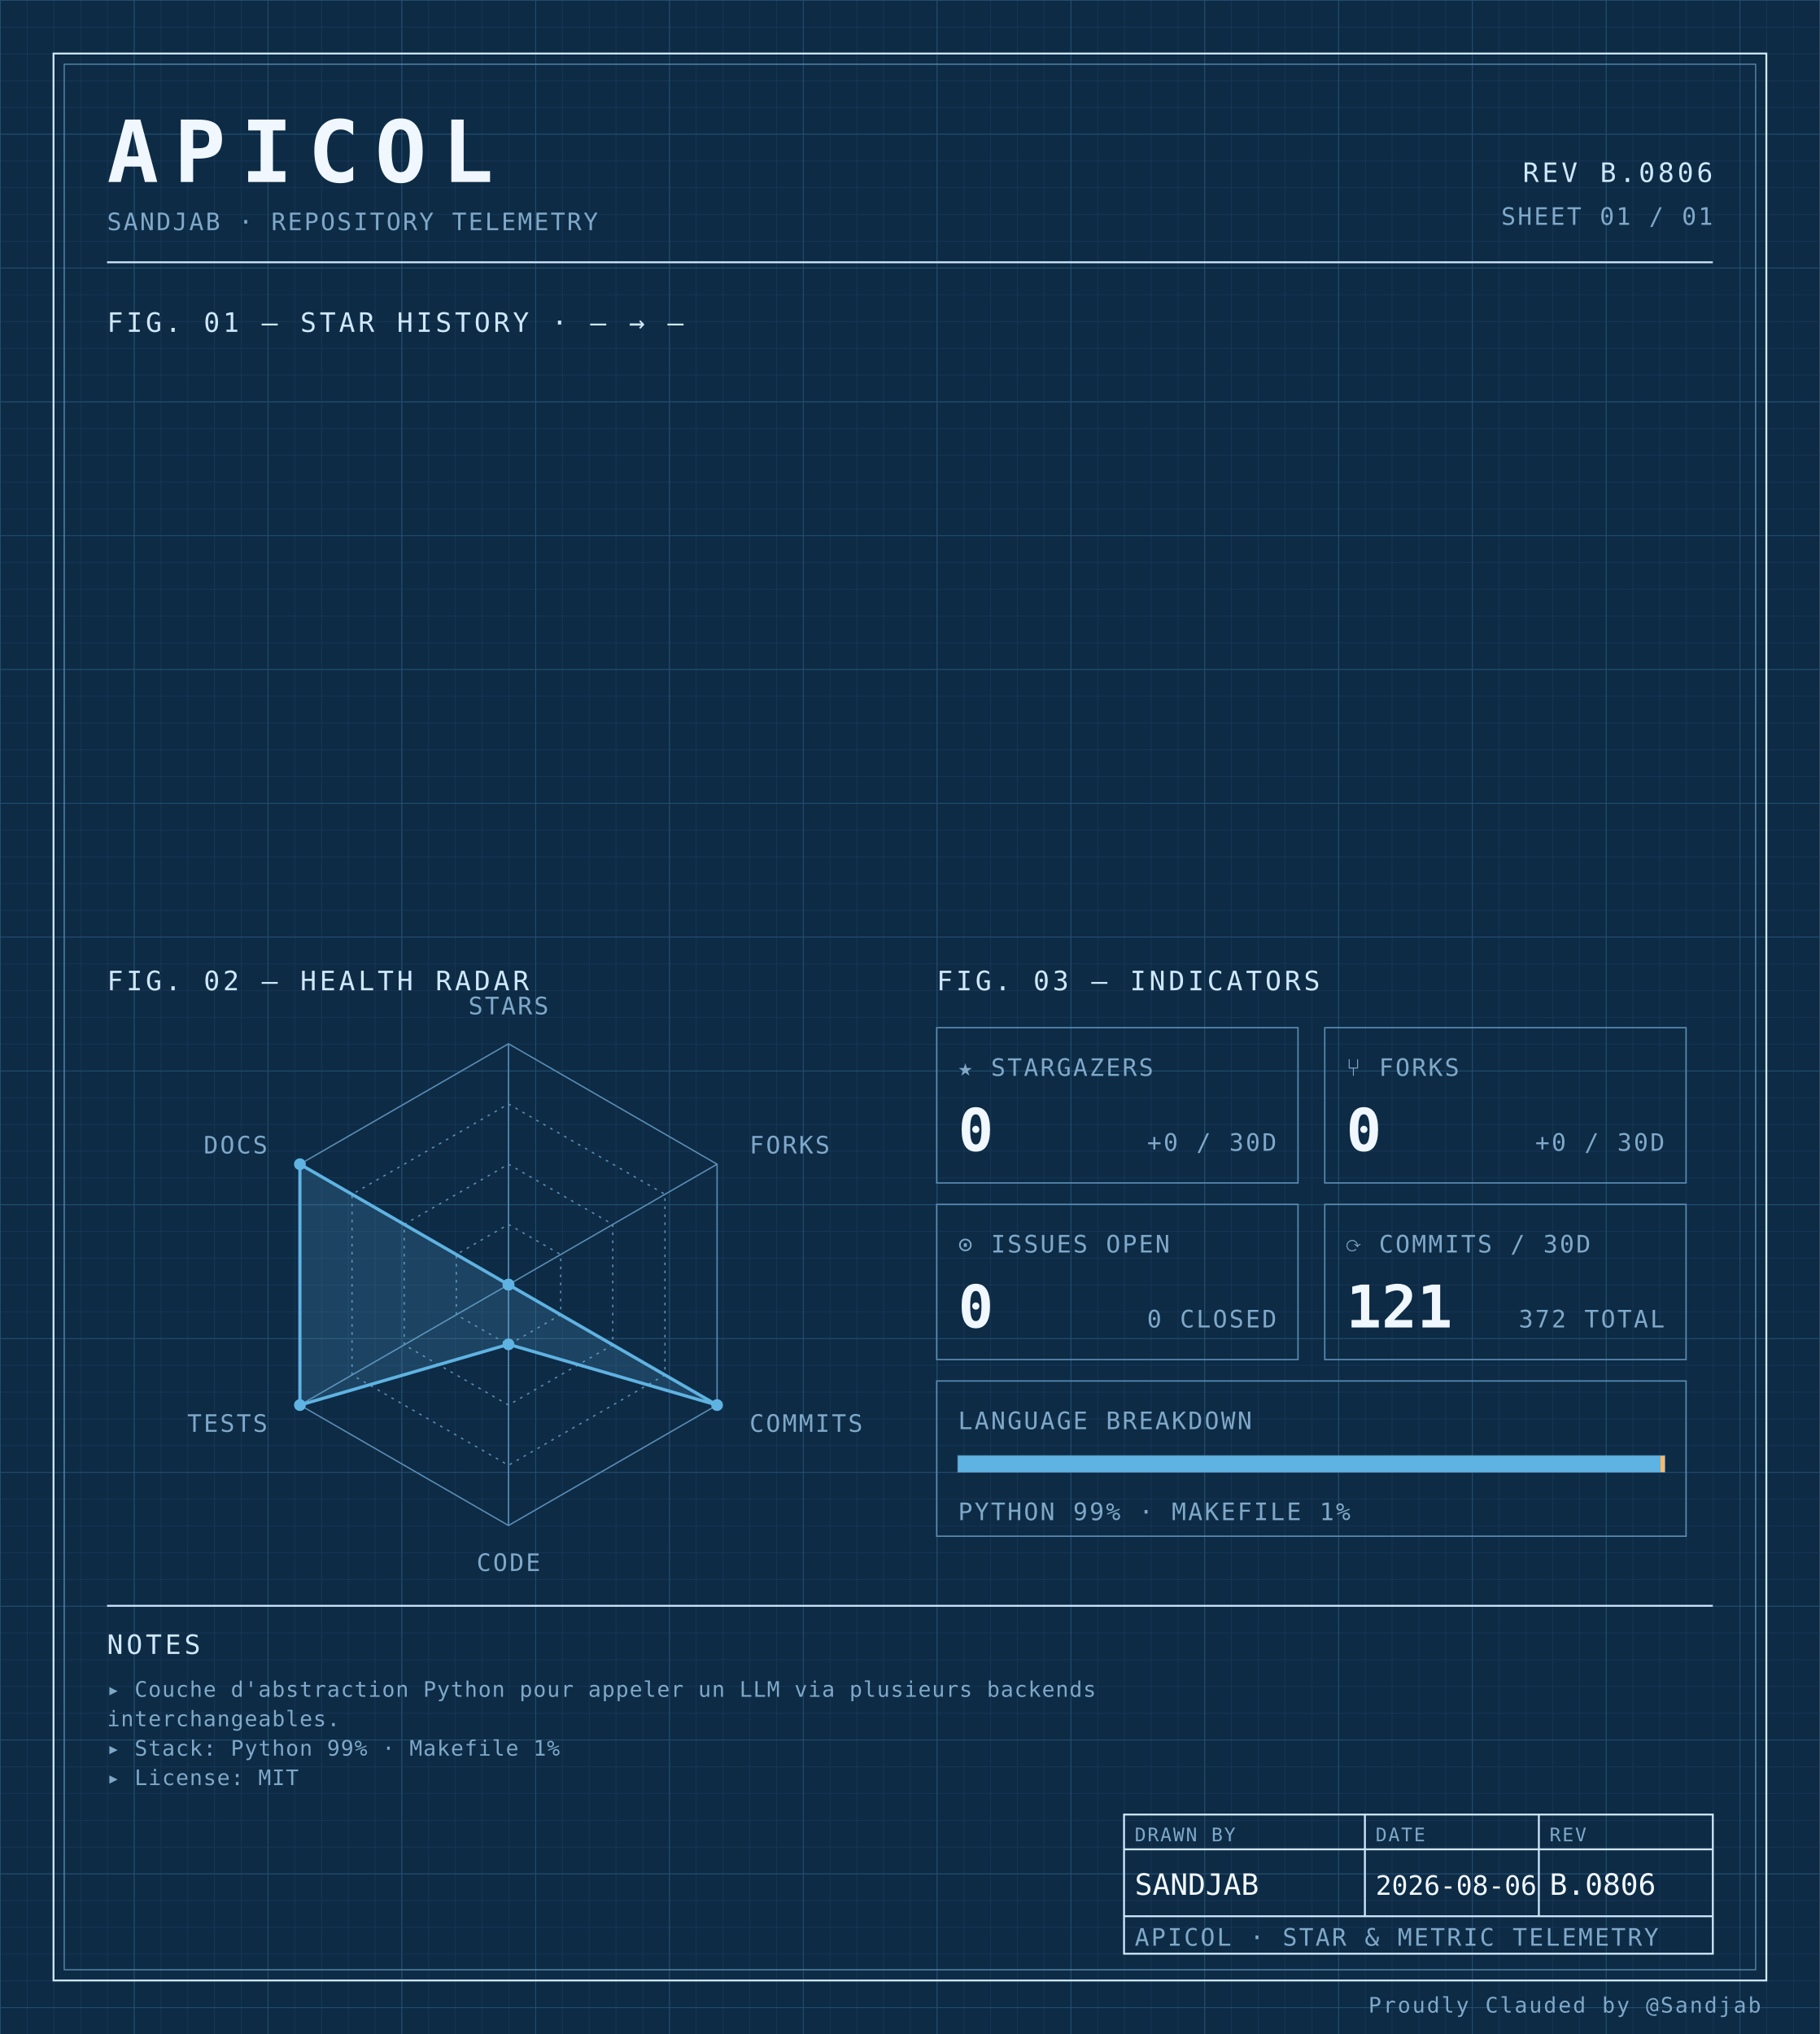
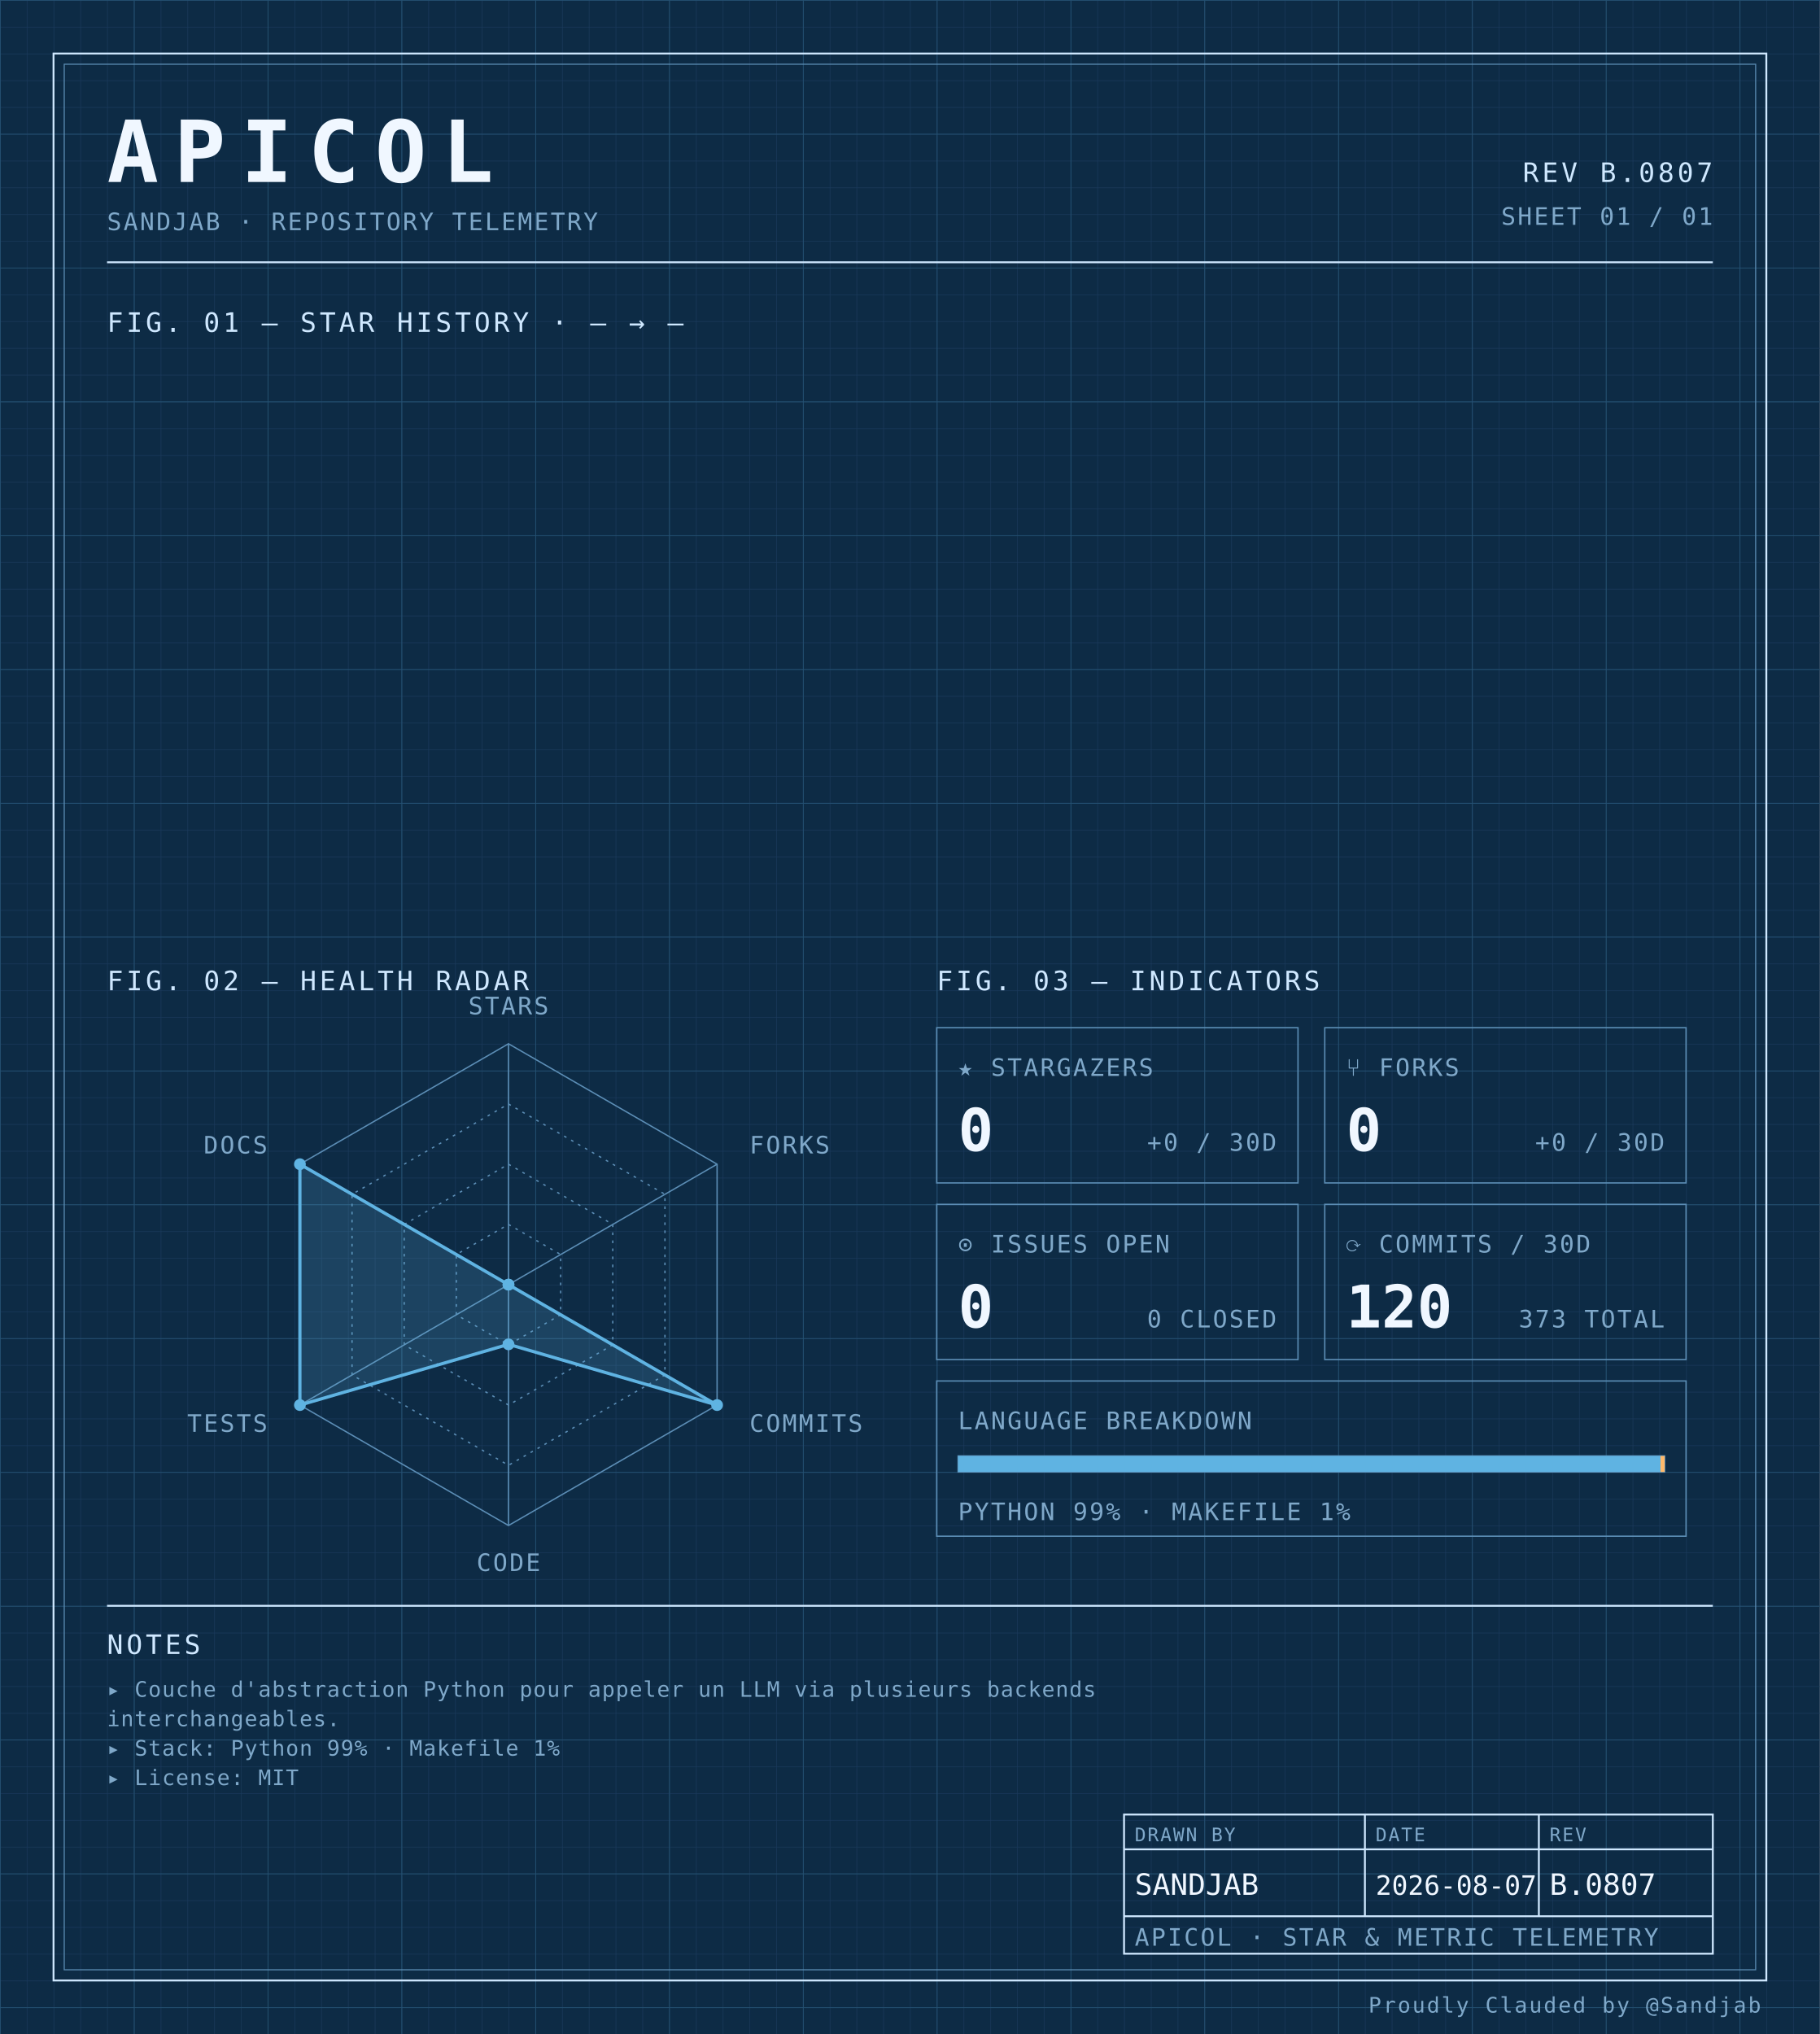
<svg xmlns="http://www.w3.org/2000/svg" width="100%" viewBox="0 0 680 760" role="img">
  <defs>
    <pattern id="grid-fine" width="10" height="10" patternUnits="userSpaceOnUse">
      <path d="M10 0H0V10" fill="none" stroke="#1a3a5c" stroke-width="0.4" />
    </pattern>
    <pattern id="grid-major" width="50" height="50" patternUnits="userSpaceOnUse">
      <path d="M50 0H0V50" fill="none" stroke="#245273" stroke-width="0.5" />
    </pattern>
  </defs>
  <rect x="0" y="0" width="680" height="760" fill="#0d2b45" />
  <rect x="0" y="0" width="680" height="760" fill="url(#grid-fine)" />
  <rect x="0" y="0" width="680" height="760" fill="url(#grid-major)" />
  <rect x="20" y="20" width="640" height="720" fill="none" stroke="#cfe8ff" stroke-width="0.7" />
  <rect x="24" y="24" width="632" height="712" fill="none" stroke="#5b8db5" stroke-width="0.4" />
  <text x="40" y="68" font-family="ui-monospace, 'SF Mono', 'JetBrains Mono', 'Cascadia Code', Consolas, monospace" font-size="32" font-weight="700" fill="#f0f7ff" text-anchor="start" letter-spacing="0.18em">APICOL</text>
  <text x="40" y="86" font-family="ui-monospace, 'SF Mono', 'JetBrains Mono', 'Cascadia Code', Consolas, monospace" font-size="9" font-weight="400" fill="#7fa8c9" text-anchor="start" letter-spacing="0.08em">SANDJAB · REPOSITORY TELEMETRY</text>
-   <text x="640" y="68" font-family="ui-monospace, 'SF Mono', 'JetBrains Mono', 'Cascadia Code', Consolas, monospace" font-size="10" font-weight="400" fill="#cfe8ff" text-anchor="end" letter-spacing="0.12em">REV B.0806</text>
+   <text x="640" y="68" font-family="ui-monospace, 'SF Mono', 'JetBrains Mono', 'Cascadia Code', Consolas, monospace" font-size="10" font-weight="400" fill="#cfe8ff" text-anchor="end" letter-spacing="0.12em">REV B.0807</text>
  <text x="640" y="84" font-family="ui-monospace, 'SF Mono', 'JetBrains Mono', 'Cascadia Code', Consolas, monospace" font-size="9" font-weight="400" fill="#7fa8c9" text-anchor="end" letter-spacing="0.08em">SHEET 01 / 01</text>
  <line x1="40" y1="98" x2="640" y2="98" stroke="#cfe8ff" stroke-width="0.7" />
  <text x="40" y="124" font-family="ui-monospace, 'SF Mono', 'JetBrains Mono', 'Cascadia Code', Consolas, monospace" font-size="10" font-weight="400" fill="#cfe8ff" text-anchor="start" letter-spacing="0.12em">FIG. 01 — STAR HISTORY · — → —</text>
  <text x="40" y="370" font-family="ui-monospace, 'SF Mono', 'JetBrains Mono', 'Cascadia Code', Consolas, monospace" font-size="10" font-weight="400" fill="#cfe8ff" text-anchor="start" letter-spacing="0.12em">FIG. 02 — HEALTH RADAR</text>
  <g transform="translate(190 480)">
    <polygon points="0.00,-90.00 77.94,-45.00 77.94,45.00 0.00,90.00 -77.94,45.00 -77.94,-45.00" fill="none" stroke="#5b8db5" stroke-width="0.5" />
    <polygon points="0.00,-67.50 58.46,-33.75 58.46,33.75 0.00,67.50 -58.46,33.75 -58.46,-33.75" fill="none" stroke="#5b8db5" stroke-width="0.5" stroke-dasharray="1,2" />
    <polygon points="0.00,-45.00 38.97,-22.50 38.97,22.50 0.00,45.00 -38.97,22.50 -38.97,-22.50" fill="none" stroke="#5b8db5" stroke-width="0.5" stroke-dasharray="1,2" />
    <polygon points="0.00,-22.50 19.49,-11.25 19.49,11.25 0.00,22.50 -19.49,11.25 -19.49,-11.25" fill="none" stroke="#5b8db5" stroke-width="0.5" stroke-dasharray="1,2" />
    <line x1="0" y1="0" x2="0.00" y2="-90.00" stroke="#5b8db5" stroke-width="0.5" />
    <line x1="0" y1="0" x2="77.94" y2="-45.00" stroke="#5b8db5" stroke-width="0.5" />
    <line x1="0" y1="0" x2="77.94" y2="45.00" stroke="#5b8db5" stroke-width="0.5" />
    <line x1="0" y1="0" x2="0.00" y2="90.00" stroke="#5b8db5" stroke-width="0.5" />
    <line x1="0" y1="0" x2="-77.94" y2="45.00" stroke="#5b8db5" stroke-width="0.5" />
    <line x1="0" y1="0" x2="-77.94" y2="-45.00" stroke="#5b8db5" stroke-width="0.5" />
    <polygon points="0.00,0.00 0.00,0.00 77.94,45.00 0.00,22.31 -77.94,45.00 -77.94,-45.00" fill="#5fb3e2" fill-opacity="0.18" stroke="#5fb3e2" stroke-width="1.2" />
    <circle cx="0.00" cy="0.00" r="2.2" fill="#5fb3e2" />
    <circle cx="0.00" cy="0.00" r="2.2" fill="#5fb3e2" />
    <circle cx="77.94" cy="45.00" r="2.2" fill="#5fb3e2" />
    <circle cx="0.00" cy="22.31" r="2.2" fill="#5fb3e2" />
    <circle cx="-77.94" cy="45.00" r="2.2" fill="#5fb3e2" />
    <circle cx="-77.94" cy="-45.00" r="2.2" fill="#5fb3e2" />
    <text x="6.3681633555662356e-15" y="-101" font-family="ui-monospace, 'SF Mono', 'JetBrains Mono', 'Cascadia Code', Consolas, monospace" font-size="9" font-weight="400" fill="#7fa8c9" text-anchor="middle" letter-spacing="0.08em">STARS</text>
    <text x="90.067" y="-49" font-family="ui-monospace, 'SF Mono', 'JetBrains Mono', 'Cascadia Code', Consolas, monospace" font-size="9" font-weight="400" fill="#7fa8c9" text-anchor="start" letter-spacing="0.08em">FORKS</text>
    <text x="90.067" y="55" font-family="ui-monospace, 'SF Mono', 'JetBrains Mono', 'Cascadia Code', Consolas, monospace" font-size="9" font-weight="400" fill="#7fa8c9" text-anchor="start" letter-spacing="0.08em">COMMITS</text>
    <text x="6.3681633555662356e-15" y="107" font-family="ui-monospace, 'SF Mono', 'JetBrains Mono', 'Cascadia Code', Consolas, monospace" font-size="9" font-weight="400" fill="#7fa8c9" text-anchor="middle" letter-spacing="0.08em">CODE</text>
    <text x="-90.067" y="55" font-family="ui-monospace, 'SF Mono', 'JetBrains Mono', 'Cascadia Code', Consolas, monospace" font-size="9" font-weight="400" fill="#7fa8c9" text-anchor="end" letter-spacing="0.08em">TESTS</text>
    <text x="-90.067" y="-49" font-family="ui-monospace, 'SF Mono', 'JetBrains Mono', 'Cascadia Code', Consolas, monospace" font-size="9" font-weight="400" fill="#7fa8c9" text-anchor="end" letter-spacing="0.08em">DOCS</text>
  </g>
  <text x="350" y="370" font-family="ui-monospace, 'SF Mono', 'JetBrains Mono', 'Cascadia Code', Consolas, monospace" font-size="10" font-weight="400" fill="#cfe8ff" text-anchor="start" letter-spacing="0.12em">FIG. 03 — INDICATORS</text>
  <rect x="350" y="384" width="135" height="58" fill="none" stroke="#5b8db5" stroke-width="0.5" />
  <text x="358" y="402" font-family="ui-monospace, 'SF Mono', 'JetBrains Mono', 'Cascadia Code', Consolas, monospace" font-size="9" font-weight="400" fill="#7fa8c9" text-anchor="start" letter-spacing="0.08em">★ STARGAZERS</text>
  <text x="358" y="430" font-family="ui-monospace, 'SF Mono', 'JetBrains Mono', 'Cascadia Code', Consolas, monospace" font-size="22" font-weight="700" fill="#f0f7ff" text-anchor="start" letter-spacing="normal">0</text>
  <text x="477" y="430" font-family="ui-monospace, 'SF Mono', 'JetBrains Mono', 'Cascadia Code', Consolas, monospace" font-size="9" font-weight="400" fill="#7fa8c9" text-anchor="end" letter-spacing="0.08em">+0 / 30D</text>
  <rect x="495" y="384" width="135" height="58" fill="none" stroke="#5b8db5" stroke-width="0.5" />
  <text x="503" y="402" font-family="ui-monospace, 'SF Mono', 'JetBrains Mono', 'Cascadia Code', Consolas, monospace" font-size="9" font-weight="400" fill="#7fa8c9" text-anchor="start" letter-spacing="0.08em">⑂ FORKS</text>
  <text x="503" y="430" font-family="ui-monospace, 'SF Mono', 'JetBrains Mono', 'Cascadia Code', Consolas, monospace" font-size="22" font-weight="700" fill="#f0f7ff" text-anchor="start" letter-spacing="normal">0</text>
  <text x="622" y="430" font-family="ui-monospace, 'SF Mono', 'JetBrains Mono', 'Cascadia Code', Consolas, monospace" font-size="9" font-weight="400" fill="#7fa8c9" text-anchor="end" letter-spacing="0.08em">+0 / 30D</text>
  <rect x="350" y="450" width="135" height="58" fill="none" stroke="#5b8db5" stroke-width="0.5" />
  <text x="358" y="468" font-family="ui-monospace, 'SF Mono', 'JetBrains Mono', 'Cascadia Code', Consolas, monospace" font-size="9" font-weight="400" fill="#7fa8c9" text-anchor="start" letter-spacing="0.08em">⊙ ISSUES OPEN</text>
  <text x="358" y="496" font-family="ui-monospace, 'SF Mono', 'JetBrains Mono', 'Cascadia Code', Consolas, monospace" font-size="22" font-weight="700" fill="#f0f7ff" text-anchor="start" letter-spacing="normal">0</text>
  <text x="477" y="496" font-family="ui-monospace, 'SF Mono', 'JetBrains Mono', 'Cascadia Code', Consolas, monospace" font-size="9" font-weight="400" fill="#7fa8c9" text-anchor="end" letter-spacing="0.08em">0 CLOSED</text>
  <rect x="495" y="450" width="135" height="58" fill="none" stroke="#5b8db5" stroke-width="0.5" />
  <text x="503" y="468" font-family="ui-monospace, 'SF Mono', 'JetBrains Mono', 'Cascadia Code', Consolas, monospace" font-size="9" font-weight="400" fill="#7fa8c9" text-anchor="start" letter-spacing="0.08em">⟳ COMMITS / 30D</text>
-   <text x="503" y="496" font-family="ui-monospace, 'SF Mono', 'JetBrains Mono', 'Cascadia Code', Consolas, monospace" font-size="22" font-weight="700" fill="#f0f7ff" text-anchor="start" letter-spacing="normal">121</text>
-   <text x="622" y="496" font-family="ui-monospace, 'SF Mono', 'JetBrains Mono', 'Cascadia Code', Consolas, monospace" font-size="9" font-weight="400" fill="#7fa8c9" text-anchor="end" letter-spacing="0.08em">372 TOTAL</text>
+   <text x="503" y="496" font-family="ui-monospace, 'SF Mono', 'JetBrains Mono', 'Cascadia Code', Consolas, monospace" font-size="22" font-weight="700" fill="#f0f7ff" text-anchor="start" letter-spacing="normal">120</text>
+   <text x="622" y="496" font-family="ui-monospace, 'SF Mono', 'JetBrains Mono', 'Cascadia Code', Consolas, monospace" font-size="9" font-weight="400" fill="#7fa8c9" text-anchor="end" letter-spacing="0.08em">373 TOTAL</text>
  <rect x="350" y="516" width="280" height="58" fill="none" stroke="#5b8db5" stroke-width="0.5" />
  <text x="358" y="534" font-family="ui-monospace, 'SF Mono', 'JetBrains Mono', 'Cascadia Code', Consolas, monospace" font-size="9" font-weight="400" fill="#7fa8c9" text-anchor="start" letter-spacing="0.08em">LANGUAGE BREAKDOWN</text>
  <rect x="358" y="544" width="264" height="6" fill="none" stroke="#5b8db5" stroke-width="0.5" />
  <rect x="358" y="544" width="262.46" height="6" fill="#5fb3e2" />
  <rect x="620.456" y="544" width="1.54" height="6" fill="#ffb96b" />
  <text x="358" y="568" font-family="ui-monospace, 'SF Mono', 'JetBrains Mono', 'Cascadia Code', Consolas, monospace" font-size="9" font-weight="400" fill="#7fa8c9" text-anchor="start" letter-spacing="0.08em">PYTHON 99% · MAKEFILE 1%</text>
  <line x1="40" y1="600" x2="640" y2="600" stroke="#cfe8ff" stroke-width="0.7" />
  <text x="40" y="618" font-family="ui-monospace, 'SF Mono', 'JetBrains Mono', 'Cascadia Code', Consolas, monospace" font-size="10" font-weight="400" fill="#cfe8ff" text-anchor="start" letter-spacing="0.12em">NOTES</text>
  <text x="40" y="634" font-family="ui-monospace, 'SF Mono', 'JetBrains Mono', 'Cascadia Code', Consolas, monospace" font-size="8" font-weight="400" fill="#7fa8c9" text-anchor="start" letter-spacing="0.04em">▸ Couche d'abstraction Python pour appeler un LLM via plusieurs backends</text>
  <text x="40" y="645" font-family="ui-monospace, 'SF Mono', 'JetBrains Mono', 'Cascadia Code', Consolas, monospace" font-size="8" font-weight="400" fill="#7fa8c9" text-anchor="start" letter-spacing="0.04em">  interchangeables.</text>
  <text x="40" y="656" font-family="ui-monospace, 'SF Mono', 'JetBrains Mono', 'Cascadia Code', Consolas, monospace" font-size="8" font-weight="400" fill="#7fa8c9" text-anchor="start" letter-spacing="0.04em">▸ Stack: Python 99% · Makefile 1%</text>
  <text x="40" y="667" font-family="ui-monospace, 'SF Mono', 'JetBrains Mono', 'Cascadia Code', Consolas, monospace" font-size="8" font-weight="400" fill="#7fa8c9" text-anchor="start" letter-spacing="0.04em">▸ License: MIT</text>
  <rect x="420" y="678" width="220" height="52" fill="none" stroke="#cfe8ff" stroke-width="0.7" />
  <line x1="420" y1="691" x2="640" y2="691" stroke="#cfe8ff" stroke-width="0.7" />
  <line x1="420" y1="716" x2="640" y2="716" stroke="#cfe8ff" stroke-width="0.7" />
  <line x1="510" y1="678" x2="510" y2="716" stroke="#cfe8ff" stroke-width="0.7" />
  <line x1="575" y1="678" x2="575" y2="716" stroke="#cfe8ff" stroke-width="0.7" />
  <text x="424" y="688" font-family="ui-monospace, 'SF Mono', 'JetBrains Mono', 'Cascadia Code', Consolas, monospace" font-size="7" font-weight="400" fill="#7fa8c9" text-anchor="start" letter-spacing="0.08em">DRAWN BY</text>
  <text x="514" y="688" font-family="ui-monospace, 'SF Mono', 'JetBrains Mono', 'Cascadia Code', Consolas, monospace" font-size="7" font-weight="400" fill="#7fa8c9" text-anchor="start" letter-spacing="0.08em">DATE</text>
  <text x="579" y="688" font-family="ui-monospace, 'SF Mono', 'JetBrains Mono', 'Cascadia Code', Consolas, monospace" font-size="7" font-weight="400" fill="#7fa8c9" text-anchor="start" letter-spacing="0.08em">REV</text>
  <text x="424" y="708" font-family="ui-monospace, 'SF Mono', 'JetBrains Mono', 'Cascadia Code', Consolas, monospace" font-size="11" font-weight="400" fill="#f0f7ff" text-anchor="start" letter-spacing="normal">SANDJAB</text>
-   <text x="514" y="708" font-family="ui-monospace, 'SF Mono', 'JetBrains Mono', 'Cascadia Code', Consolas, monospace" font-size="10" font-weight="400" fill="#f0f7ff" text-anchor="start" letter-spacing="normal">2026-08-06</text>
-   <text x="579" y="708" font-family="ui-monospace, 'SF Mono', 'JetBrains Mono', 'Cascadia Code', Consolas, monospace" font-size="11" font-weight="400" fill="#f0f7ff" text-anchor="start" letter-spacing="normal">B.0806</text>
+   <text x="514" y="708" font-family="ui-monospace, 'SF Mono', 'JetBrains Mono', 'Cascadia Code', Consolas, monospace" font-size="10" font-weight="400" fill="#f0f7ff" text-anchor="start" letter-spacing="normal">2026-08-07</text>
+   <text x="579" y="708" font-family="ui-monospace, 'SF Mono', 'JetBrains Mono', 'Cascadia Code', Consolas, monospace" font-size="11" font-weight="400" fill="#f0f7ff" text-anchor="start" letter-spacing="normal">B.0807</text>
  <text x="424" y="727" font-family="ui-monospace, 'SF Mono', 'JetBrains Mono', 'Cascadia Code', Consolas, monospace" font-size="9" font-weight="400" fill="#7fa8c9" text-anchor="start" letter-spacing="0.08em">APICOL · STAR &amp; METRIC TELEMETRY</text>
  <text x="658" y="752" font-family="ui-monospace, 'SF Mono', 'JetBrains Mono', 'Cascadia Code', Consolas, monospace" font-size="8" font-weight="400" fill="#7fa8c9" text-anchor="end" letter-spacing="0.08em">Proudly Clauded by @Sandjab</text>
</svg>
